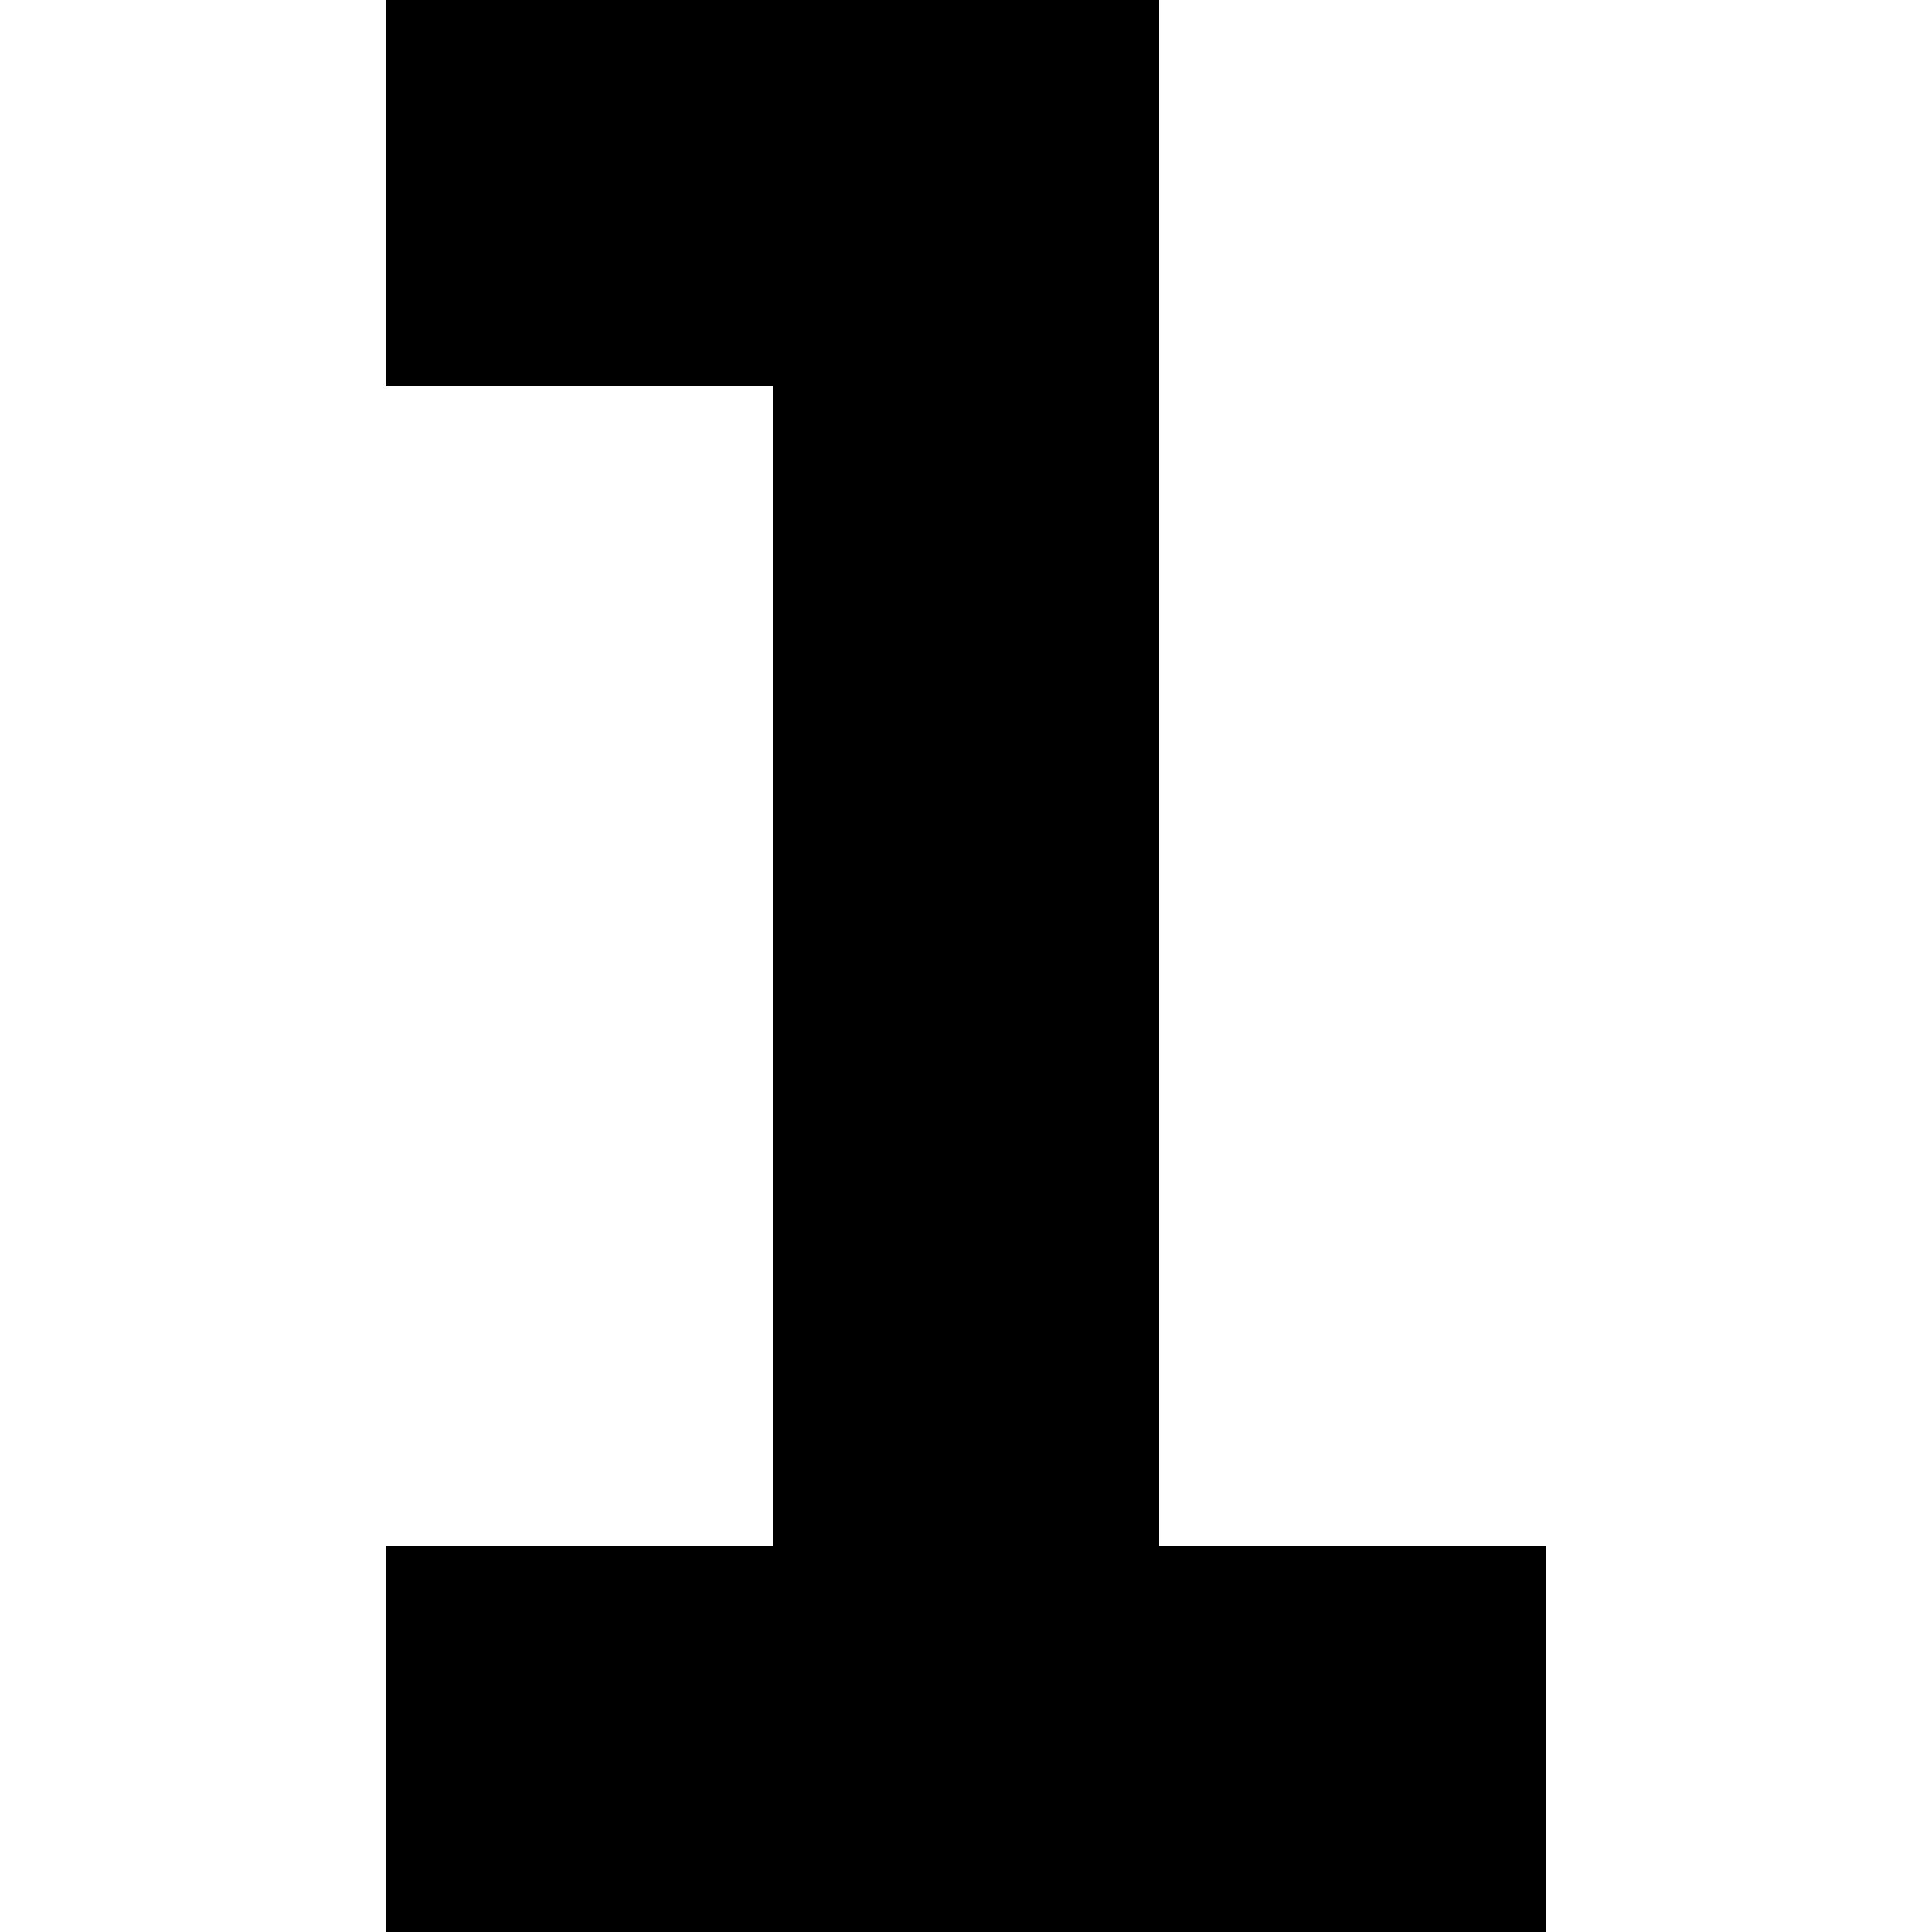
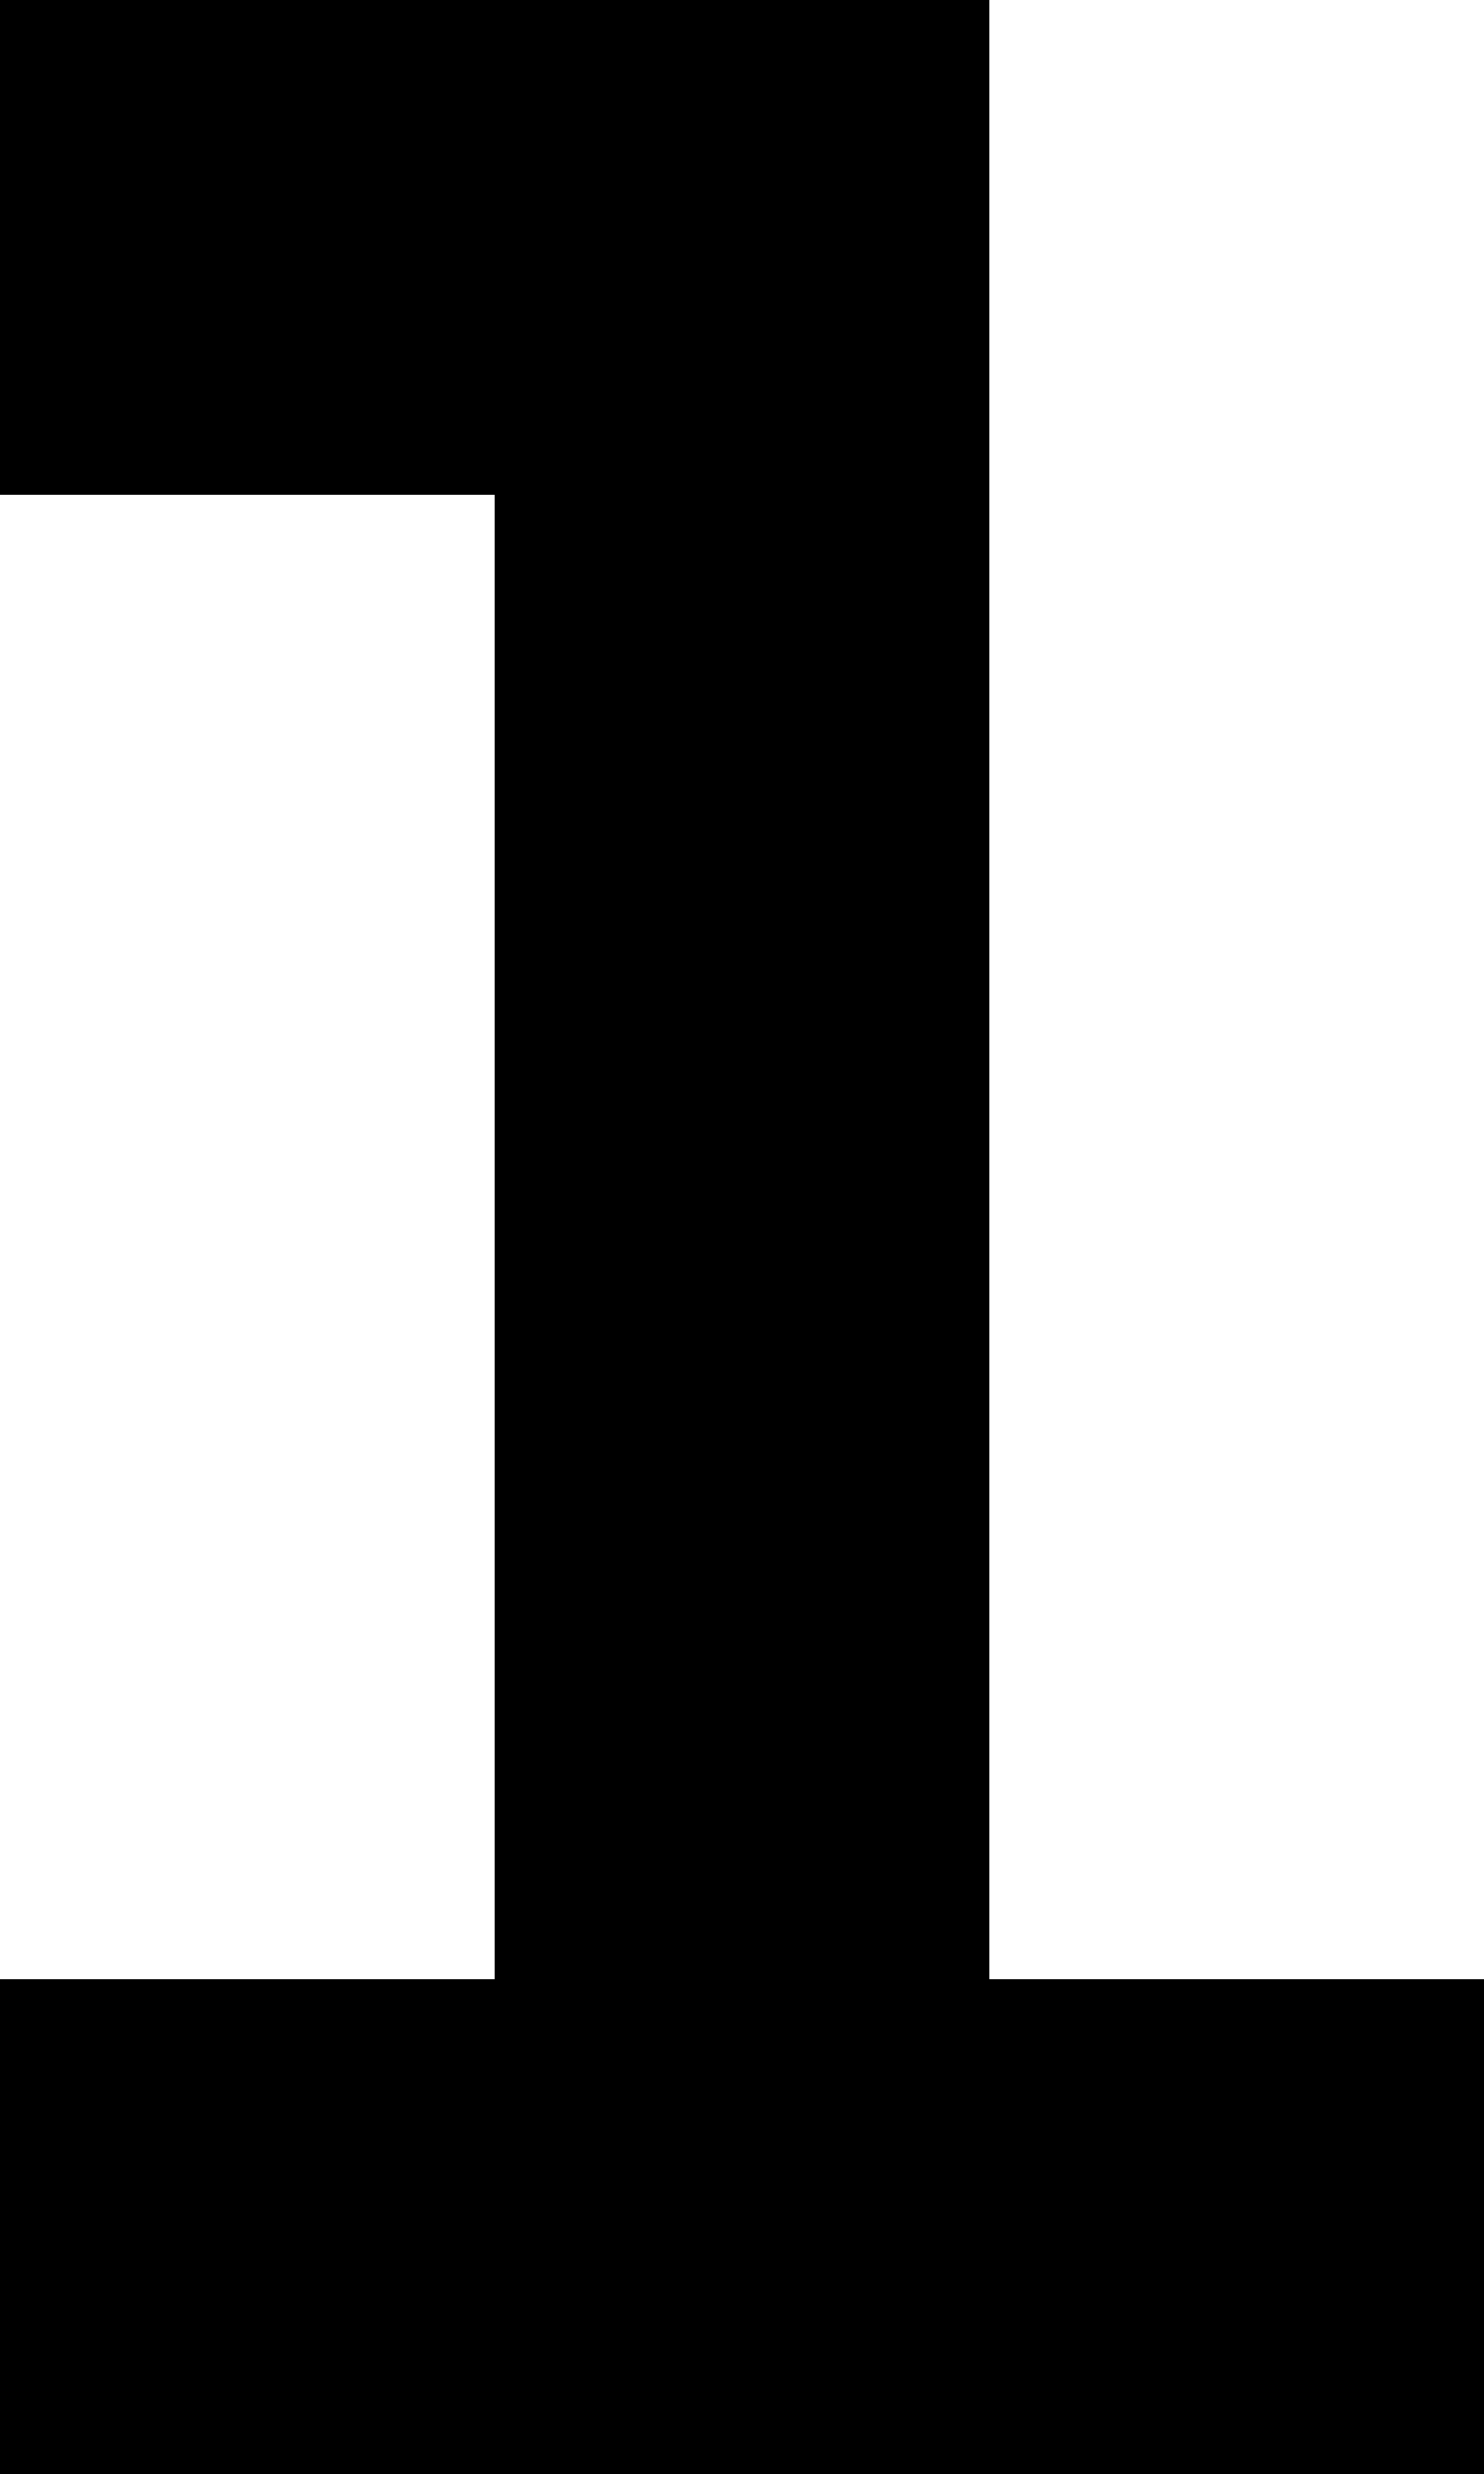
- <svg xmlns="http://www.w3.org/2000/svg" viewBox="0 0 150 150">
-   <path d="M30 0h60v120h30v30h-90v-30h30v-90h-30z" fill="currentColor" />
+ <svg xmlns="http://www.w3.org/2000/svg" viewBox="0 0 90 150">
+   <path d="M0 0h60v120h30v30h-90v-30h30v-90h-30z" fill="currentColor" />
</svg>
